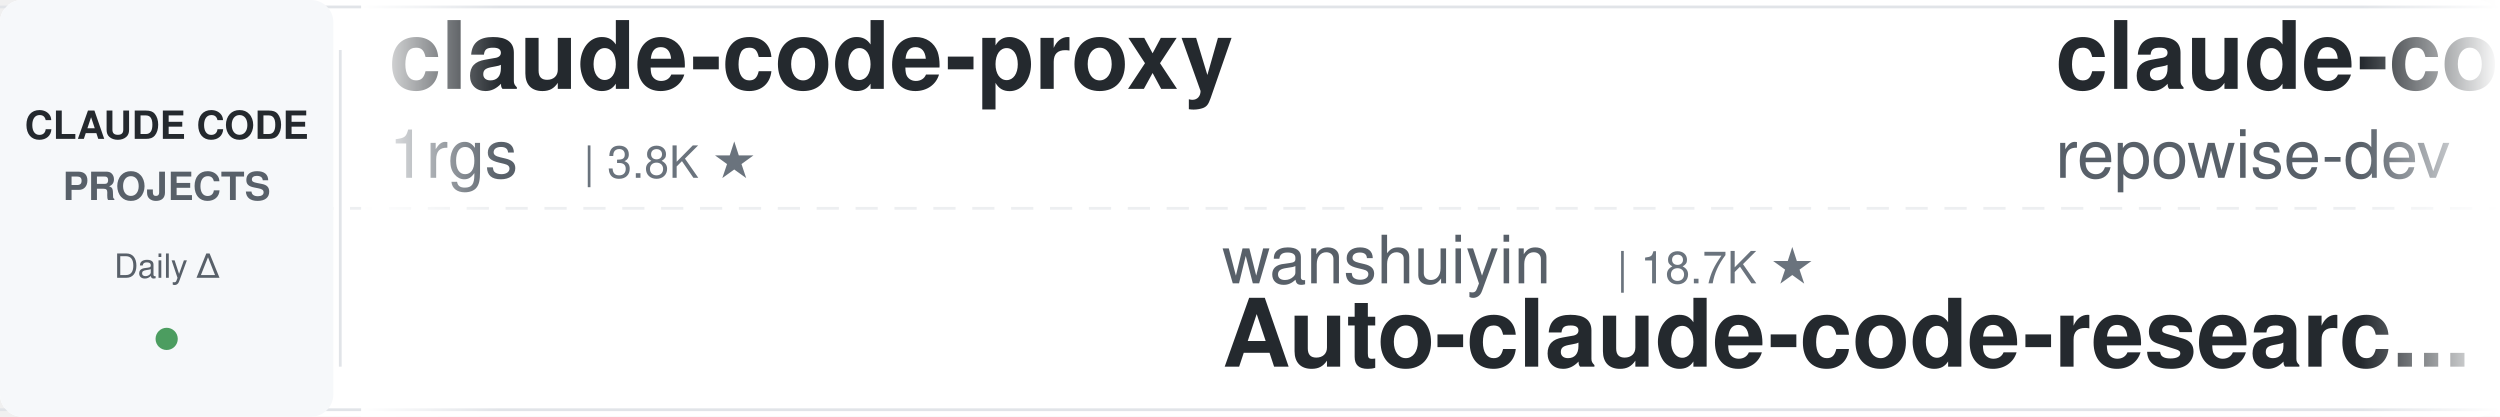
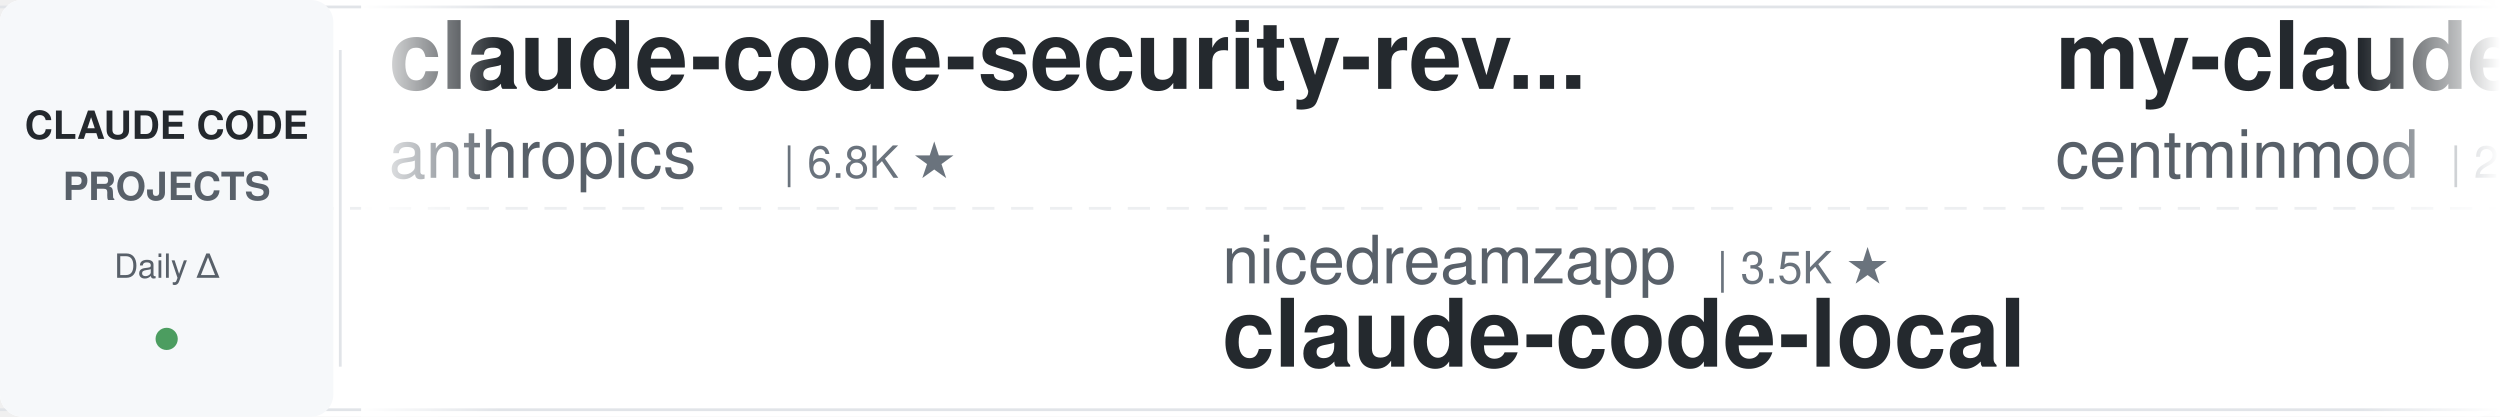
<svg xmlns="http://www.w3.org/2000/svg" width="900" height="150">
  <defs>
    <linearGradient id="leftFade" x1="0%" y1="0%" x2="100%" y2="0%">
      <stop offset="0%" style="stop-color:#ffffff;stop-opacity:1" />
      <stop offset="100%" style="stop-color:#ffffff;stop-opacity:0" />
    </linearGradient>
    <linearGradient id="rightFade" x1="0%" y1="0%" x2="100%" y2="0%">
      <stop offset="0%" style="stop-color:#ffffff;stop-opacity:0" />
      <stop offset="100%" style="stop-color:#ffffff;stop-opacity:1" />
    </linearGradient>
  </defs>
  <rect width="900" height="150" fill="#ffffff" rx="8" />
  <rect x="0" y="2" width="900" height="1" fill="#e1e4e8" />
  <rect x="0" y="147" width="900" height="1" fill="#e1e4e8" />
  <line x1="0" y1="75" x2="900" y2="75" stroke="#e1e4e8" stroke-width="1" stroke-dasharray="8 6" opacity="0.6" />
  <rect x="0" y="0" width="120" height="150" fill="#f6f8fa" rx="8" />
  <text x="60" y="50" font-family="-apple-system, BlinkMacSystemFont, 'Segoe UI', Helvetica, Arial, sans-serif" font-size="14" font-weight="600" fill="#24292e" text-anchor="middle">CLAUDE CODE</text>
  <text x="60" y="72" font-family="-apple-system, BlinkMacSystemFont, 'Segoe UI', Helvetica, Arial, sans-serif" font-size="14" font-weight="600" fill="#586069" text-anchor="middle">PROJECTS</text>
  <text x="60" y="100" font-family="-apple-system, BlinkMacSystemFont, 'Segoe UI', Helvetica, Arial, sans-serif" font-size="12" font-weight="500" fill="#586069" text-anchor="middle">Daily Δ</text>
  <circle cx="60" cy="122" r="4" fill="#22863a" opacity="0.8" />
  <rect x="122" y="18" width="1" height="114" fill="#e1e4e8" />
  <clipPath id="tickerClip">
    <rect x="130" y="0" width="770" height="150" />
  </clipPath>
  <g clip-path="url(#tickerClip)">
    <g id="tickerItems">
      <animateTransform attributeName="transform" attributeType="XML" type="translate" from="0 0" to="-3000 0" dur="54s" repeatCount="indefinite" />
      <g transform="translate(0, 0)">
-         <text x="140" y="32" font-family="-apple-system, BlinkMacSystemFont, 'Segoe UI', Helvetica, Arial, sans-serif" font-size="34" font-weight="600" fill="#24292e">claude-code-proxy</text>
-         <text x="140" y="64" font-family="-apple-system, BlinkMacSystemFont, 'Segoe UI', Helvetica, Arial, sans-serif" font-size="24" font-weight="400" fill="#586069">1rgs</text>
-         <text x="210" y="64" font-family="-apple-system, BlinkMacSystemFont, 'Segoe UI', Helvetica, Arial, sans-serif" font-size="16" font-weight="500" fill="#6a737d">| 3.8K ★</text>
+         <text x="140" y="32" font-family="-apple-system, BlinkMacSystemFont, 'Segoe UI', Helvetica, Arial, sans-serif" font-size="34" font-weight="600" fill="#24292e">claude-code-security-rev...</text>
+         <text x="140" y="64" font-family="-apple-system, BlinkMacSystemFont, 'Segoe UI', Helvetica, Arial, sans-serif" font-size="24" font-weight="400" fill="#586069">anthropics</text>
+         <text x="282" y="64" font-family="-apple-system, BlinkMacSystemFont, 'Segoe UI', Helvetica, Arial, sans-serif" font-size="16" font-weight="500" fill="#6a737d">| 6.8K ★</text>
      </g>
      <g transform="translate(300, 0)">
-         <text x="140" y="102" font-family="-apple-system, BlinkMacSystemFont, 'Segoe UI', Helvetica, Arial, sans-serif" font-size="24" font-weight="400" fill="#586069">wanshuiyin</text>
-         <text x="282" y="102" font-family="-apple-system, BlinkMacSystemFont, 'Segoe UI', Helvetica, Arial, sans-serif" font-size="16" font-weight="500" fill="#6a737d">| 18.7K ★</text>
-         <text x="140" y="132" font-family="-apple-system, BlinkMacSystemFont, 'Segoe UI', Helvetica, Arial, sans-serif" font-size="34" font-weight="600" fill="#24292e">Auto-claude-code-researc...</text>
+         <text x="140" y="102" font-family="-apple-system, BlinkMacSystemFont, 'Segoe UI', Helvetica, Arial, sans-serif" font-size="24" font-weight="400" fill="#586069">nicedreamzapp</text>
+         <text x="318" y="102" font-family="-apple-system, BlinkMacSystemFont, 'Segoe UI', Helvetica, Arial, sans-serif" font-size="16" font-weight="500" fill="#6a737d">| 3.5K ★</text>
+         <text x="140" y="132" font-family="-apple-system, BlinkMacSystemFont, 'Segoe UI', Helvetica, Arial, sans-serif" font-size="34" font-weight="600" fill="#24292e">claude-code-local</text>
      </g>
      <g transform="translate(600, 0)">
-         <text x="140" y="32" font-family="-apple-system, BlinkMacSystemFont, 'Segoe UI', Helvetica, Arial, sans-serif" font-size="34" font-weight="600" fill="#24292e">claude-code-prompts</text>
-         <text x="140" y="64" font-family="-apple-system, BlinkMacSystemFont, 'Segoe UI', Helvetica, Arial, sans-serif" font-size="24" font-weight="400" fill="#586069">repowise-dev</text>
-         <text x="306" y="64" font-family="-apple-system, BlinkMacSystemFont, 'Segoe UI', Helvetica, Arial, sans-serif" font-size="16" font-weight="500" fill="#6a737d">| 1.2K ★</text>
+         <text x="140" y="32" font-family="-apple-system, BlinkMacSystemFont, 'Segoe UI', Helvetica, Arial, sans-serif" font-size="34" font-weight="600" fill="#24292e">my-claude-code-setup</text>
+         <text x="140" y="64" font-family="-apple-system, BlinkMacSystemFont, 'Segoe UI', Helvetica, Arial, sans-serif" font-size="24" font-weight="400" fill="#586069">centminmod</text>
+         <text x="282" y="64" font-family="-apple-system, BlinkMacSystemFont, 'Segoe UI', Helvetica, Arial, sans-serif" font-size="16" font-weight="500" fill="#6a737d">| 2.7K ★</text>
      </g>
      <g transform="translate(900, 0)">
-         <text x="140" y="102" font-family="-apple-system, BlinkMacSystemFont, 'Segoe UI', Helvetica, Arial, sans-serif" font-size="24" font-weight="400" fill="#586069">huangserva</text>
-         <text x="282" y="102" font-family="-apple-system, BlinkMacSystemFont, 'Segoe UI', Helvetica, Arial, sans-serif" font-size="16" font-weight="500" fill="#6a737d">| 631 ★</text>
-         <text x="140" y="132" font-family="-apple-system, BlinkMacSystemFont, 'Segoe UI', Helvetica, Arial, sans-serif" font-size="34" font-weight="600" fill="#24292e">claude-code-cli</text>
+         <text x="140" y="102" font-family="-apple-system, BlinkMacSystemFont, 'Segoe UI', Helvetica, Arial, sans-serif" font-size="24" font-weight="400" fill="#586069">pedrohcgs</text>
+         <text x="270" y="102" font-family="-apple-system, BlinkMacSystemFont, 'Segoe UI', Helvetica, Arial, sans-serif" font-size="16" font-weight="500" fill="#6a737d">| 1.7K ★</text>
+         <text x="140" y="132" font-family="-apple-system, BlinkMacSystemFont, 'Segoe UI', Helvetica, Arial, sans-serif" font-size="34" font-weight="600" fill="#24292e">claude-code-my-workflow</text>
      </g>
      <g transform="translate(1200, 0)">
-         <text x="140" y="32" font-family="-apple-system, BlinkMacSystemFont, 'Segoe UI', Helvetica, Arial, sans-serif" font-size="34" font-weight="600" fill="#24292e">awesome-claude-code-tool...</text>
-         <text x="140" y="64" font-family="-apple-system, BlinkMacSystemFont, 'Segoe UI', Helvetica, Arial, sans-serif" font-size="24" font-weight="400" fill="#586069">rohitg00</text>
-         <text x="258" y="64" font-family="-apple-system, BlinkMacSystemFont, 'Segoe UI', Helvetica, Arial, sans-serif" font-size="16" font-weight="500" fill="#6a737d">| 2.8K ★</text>
+         <text x="140" y="32" font-family="-apple-system, BlinkMacSystemFont, 'Segoe UI', Helvetica, Arial, sans-serif" font-size="34" font-weight="600" fill="#24292e">everything-claude-code</text>
+         <text x="140" y="64" font-family="-apple-system, BlinkMacSystemFont, 'Segoe UI', Helvetica, Arial, sans-serif" font-size="24" font-weight="400" fill="#586069">WorldFlowAI</text>
+         <text x="294" y="64" font-family="-apple-system, BlinkMacSystemFont, 'Segoe UI', Helvetica, Arial, sans-serif" font-size="16" font-weight="500" fill="#6a737d">| 6.0K ★</text>
      </g>
      <g transform="translate(1500, 0)">
-         <text x="140" y="102" font-family="-apple-system, BlinkMacSystemFont, 'Segoe UI', Helvetica, Arial, sans-serif" font-size="24" font-weight="400" fill="#586069">JrCx7scC</text>
-         <text x="258" y="102" font-family="-apple-system, BlinkMacSystemFont, 'Segoe UI', Helvetica, Arial, sans-serif" font-size="16" font-weight="500" fill="#6a737d">| 375 ★</text>
-         <text x="140" y="132" font-family="-apple-system, BlinkMacSystemFont, 'Segoe UI', Helvetica, Arial, sans-serif" font-size="34" font-weight="600" fill="#24292e">claude-code-source</text>
+         <text x="140" y="102" font-family="-apple-system, BlinkMacSystemFont, 'Segoe UI', Helvetica, Arial, sans-serif" font-size="24" font-weight="400" fill="#586069">Windy3f3f3f3f</text>
+         <text x="318" y="102" font-family="-apple-system, BlinkMacSystemFont, 'Segoe UI', Helvetica, Arial, sans-serif" font-size="16" font-weight="500" fill="#6a737d">| 2.8K ★</text>
+         <text x="140" y="132" font-family="-apple-system, BlinkMacSystemFont, 'Segoe UI', Helvetica, Arial, sans-serif" font-size="34" font-weight="600" fill="#24292e">claude-code-from-scratch</text>
      </g>
      <g transform="translate(1800, 0)">
-         <text x="140" y="32" font-family="-apple-system, BlinkMacSystemFont, 'Segoe UI', Helvetica, Arial, sans-serif" font-size="34" font-weight="600" fill="#24292e">claude-code-workflows</text>
-         <text x="140" y="64" font-family="-apple-system, BlinkMacSystemFont, 'Segoe UI', Helvetica, Arial, sans-serif" font-size="24" font-weight="400" fill="#586069">OneRedOak</text>
-         <text x="270" y="64" font-family="-apple-system, BlinkMacSystemFont, 'Segoe UI', Helvetica, Arial, sans-serif" font-size="16" font-weight="500" fill="#6a737d">| 3.9K ★</text>
+         <text x="140" y="32" font-family="-apple-system, BlinkMacSystemFont, 'Segoe UI', Helvetica, Arial, sans-serif" font-size="34" font-weight="600" fill="#24292e">claude-code-harness</text>
+         <text x="140" y="64" font-family="-apple-system, BlinkMacSystemFont, 'Segoe UI', Helvetica, Arial, sans-serif" font-size="24" font-weight="400" fill="#586069">Chachamaru127</text>
+         <text x="318" y="64" font-family="-apple-system, BlinkMacSystemFont, 'Segoe UI', Helvetica, Arial, sans-serif" font-size="16" font-weight="500" fill="#6a737d">| 3.2K ★</text>
      </g>
      <g transform="translate(2100, 0)">
-         <text x="140" y="102" font-family="-apple-system, BlinkMacSystemFont, 'Segoe UI', Helvetica, Arial, sans-serif" font-size="24" font-weight="400" fill="#586069">ChrisWiles</text>
-         <text x="282" y="102" font-family="-apple-system, BlinkMacSystemFont, 'Segoe UI', Helvetica, Arial, sans-serif" font-size="16" font-weight="500" fill="#6a737d">| 6.1K ★</text>
-         <text x="140" y="132" font-family="-apple-system, BlinkMacSystemFont, 'Segoe UI', Helvetica, Arial, sans-serif" font-size="34" font-weight="600" fill="#24292e">claude-code-showcase</text>
+         <text x="140" y="102" font-family="-apple-system, BlinkMacSystemFont, 'Segoe UI', Helvetica, Arial, sans-serif" font-size="24" font-weight="400" fill="#586069">Yeachan-Heo</text>
+         <text x="294" y="102" font-family="-apple-system, BlinkMacSystemFont, 'Segoe UI', Helvetica, Arial, sans-serif" font-size="16" font-weight="500" fill="#6a737d">| 40.6K ★</text>
+         <text x="140" y="132" font-family="-apple-system, BlinkMacSystemFont, 'Segoe UI', Helvetica, Arial, sans-serif" font-size="34" font-weight="600" fill="#24292e">oh-my-claudecode</text>
      </g>
      <g transform="translate(2400, 0)">
-         <text x="140" y="32" font-family="-apple-system, BlinkMacSystemFont, 'Segoe UI', Helvetica, Arial, sans-serif" font-size="34" font-weight="600" fill="#24292e">claude-code-tudou</text>
-         <text x="140" y="64" font-family="-apple-system, BlinkMacSystemFont, 'Segoe UI', Helvetica, Arial, sans-serif" font-size="24" font-weight="400" fill="#586069">AICoderTudou</text>
-         <text x="306" y="64" font-family="-apple-system, BlinkMacSystemFont, 'Segoe UI', Helvetica, Arial, sans-serif" font-size="16" font-weight="500" fill="#6a737d">| 493 ★</text>
+         <text x="140" y="32" font-family="-apple-system, BlinkMacSystemFont, 'Segoe UI', Helvetica, Arial, sans-serif" font-size="34" font-weight="600" fill="#24292e">claude-code-showcase</text>
+         <text x="140" y="64" font-family="-apple-system, BlinkMacSystemFont, 'Segoe UI', Helvetica, Arial, sans-serif" font-size="24" font-weight="400" fill="#586069">ChrisWiles</text>
+         <text x="282" y="64" font-family="-apple-system, BlinkMacSystemFont, 'Segoe UI', Helvetica, Arial, sans-serif" font-size="16" font-weight="500" fill="#6a737d">| 6.1K ★</text>
      </g>
      <g transform="translate(2700, 0)">
-         <text x="140" y="102" font-family="-apple-system, BlinkMacSystemFont, 'Segoe UI', Helvetica, Arial, sans-serif" font-size="24" font-weight="400" fill="#586069">alejandrobalderas</text>
-         <text x="366" y="102" font-family="-apple-system, BlinkMacSystemFont, 'Segoe UI', Helvetica, Arial, sans-serif" font-size="16" font-weight="500" fill="#6a737d">| 3.0K ★</text>
-         <text x="140" y="132" font-family="-apple-system, BlinkMacSystemFont, 'Segoe UI', Helvetica, Arial, sans-serif" font-size="34" font-weight="600" fill="#24292e">claude-code-from-source</text>
+         <text x="140" y="102" font-family="-apple-system, BlinkMacSystemFont, 'Segoe UI', Helvetica, Arial, sans-serif" font-size="24" font-weight="400" fill="#586069">OneRedOak</text>
+         <text x="270" y="102" font-family="-apple-system, BlinkMacSystemFont, 'Segoe UI', Helvetica, Arial, sans-serif" font-size="16" font-weight="500" fill="#6a737d">| 3.9K ★</text>
+         <text x="140" y="132" font-family="-apple-system, BlinkMacSystemFont, 'Segoe UI', Helvetica, Arial, sans-serif" font-size="34" font-weight="600" fill="#24292e">claude-code-workflows</text>
      </g>
      <g transform="translate(3000, 0)">
-         <text x="140" y="32" font-family="-apple-system, BlinkMacSystemFont, 'Segoe UI', Helvetica, Arial, sans-serif" font-size="34" font-weight="600" fill="#24292e">claude-code-proxy</text>
-         <text x="140" y="64" font-family="-apple-system, BlinkMacSystemFont, 'Segoe UI', Helvetica, Arial, sans-serif" font-size="24" font-weight="400" fill="#586069">1rgs</text>
-         <text x="210" y="64" font-family="-apple-system, BlinkMacSystemFont, 'Segoe UI', Helvetica, Arial, sans-serif" font-size="16" font-weight="500" fill="#6a737d">| 3.8K ★</text>
+         <text x="140" y="32" font-family="-apple-system, BlinkMacSystemFont, 'Segoe UI', Helvetica, Arial, sans-serif" font-size="34" font-weight="600" fill="#24292e">claude-code-security-rev...</text>
+         <text x="140" y="64" font-family="-apple-system, BlinkMacSystemFont, 'Segoe UI', Helvetica, Arial, sans-serif" font-size="24" font-weight="400" fill="#586069">anthropics</text>
+         <text x="282" y="64" font-family="-apple-system, BlinkMacSystemFont, 'Segoe UI', Helvetica, Arial, sans-serif" font-size="16" font-weight="500" fill="#6a737d">| 6.8K ★</text>
      </g>
      <g transform="translate(3300, 0)">
-         <text x="140" y="102" font-family="-apple-system, BlinkMacSystemFont, 'Segoe UI', Helvetica, Arial, sans-serif" font-size="24" font-weight="400" fill="#586069">wanshuiyin</text>
-         <text x="282" y="102" font-family="-apple-system, BlinkMacSystemFont, 'Segoe UI', Helvetica, Arial, sans-serif" font-size="16" font-weight="500" fill="#6a737d">| 18.7K ★</text>
-         <text x="140" y="132" font-family="-apple-system, BlinkMacSystemFont, 'Segoe UI', Helvetica, Arial, sans-serif" font-size="34" font-weight="600" fill="#24292e">Auto-claude-code-researc...</text>
+         <text x="140" y="102" font-family="-apple-system, BlinkMacSystemFont, 'Segoe UI', Helvetica, Arial, sans-serif" font-size="24" font-weight="400" fill="#586069">nicedreamzapp</text>
+         <text x="318" y="102" font-family="-apple-system, BlinkMacSystemFont, 'Segoe UI', Helvetica, Arial, sans-serif" font-size="16" font-weight="500" fill="#6a737d">| 3.5K ★</text>
+         <text x="140" y="132" font-family="-apple-system, BlinkMacSystemFont, 'Segoe UI', Helvetica, Arial, sans-serif" font-size="34" font-weight="600" fill="#24292e">claude-code-local</text>
      </g>
      <g transform="translate(3600, 0)">
-         <text x="140" y="32" font-family="-apple-system, BlinkMacSystemFont, 'Segoe UI', Helvetica, Arial, sans-serif" font-size="34" font-weight="600" fill="#24292e">claude-code-prompts</text>
-         <text x="140" y="64" font-family="-apple-system, BlinkMacSystemFont, 'Segoe UI', Helvetica, Arial, sans-serif" font-size="24" font-weight="400" fill="#586069">repowise-dev</text>
-         <text x="306" y="64" font-family="-apple-system, BlinkMacSystemFont, 'Segoe UI', Helvetica, Arial, sans-serif" font-size="16" font-weight="500" fill="#6a737d">| 1.2K ★</text>
+         <text x="140" y="32" font-family="-apple-system, BlinkMacSystemFont, 'Segoe UI', Helvetica, Arial, sans-serif" font-size="34" font-weight="600" fill="#24292e">my-claude-code-setup</text>
+         <text x="140" y="64" font-family="-apple-system, BlinkMacSystemFont, 'Segoe UI', Helvetica, Arial, sans-serif" font-size="24" font-weight="400" fill="#586069">centminmod</text>
+         <text x="282" y="64" font-family="-apple-system, BlinkMacSystemFont, 'Segoe UI', Helvetica, Arial, sans-serif" font-size="16" font-weight="500" fill="#6a737d">| 2.7K ★</text>
      </g>
      <g transform="translate(3900, 0)">
-         <text x="140" y="102" font-family="-apple-system, BlinkMacSystemFont, 'Segoe UI', Helvetica, Arial, sans-serif" font-size="24" font-weight="400" fill="#586069">huangserva</text>
-         <text x="282" y="102" font-family="-apple-system, BlinkMacSystemFont, 'Segoe UI', Helvetica, Arial, sans-serif" font-size="16" font-weight="500" fill="#6a737d">| 631 ★</text>
-         <text x="140" y="132" font-family="-apple-system, BlinkMacSystemFont, 'Segoe UI', Helvetica, Arial, sans-serif" font-size="34" font-weight="600" fill="#24292e">claude-code-cli</text>
+         <text x="140" y="102" font-family="-apple-system, BlinkMacSystemFont, 'Segoe UI', Helvetica, Arial, sans-serif" font-size="24" font-weight="400" fill="#586069">pedrohcgs</text>
+         <text x="270" y="102" font-family="-apple-system, BlinkMacSystemFont, 'Segoe UI', Helvetica, Arial, sans-serif" font-size="16" font-weight="500" fill="#6a737d">| 1.7K ★</text>
+         <text x="140" y="132" font-family="-apple-system, BlinkMacSystemFont, 'Segoe UI', Helvetica, Arial, sans-serif" font-size="34" font-weight="600" fill="#24292e">claude-code-my-workflow</text>
      </g>
    </g>
  </g>
  <rect x="130" y="0" width="50" height="150" fill="url(#leftFade)" />
  <rect x="850" y="0" width="50" height="150" fill="url(#rightFade)" />
</svg>
